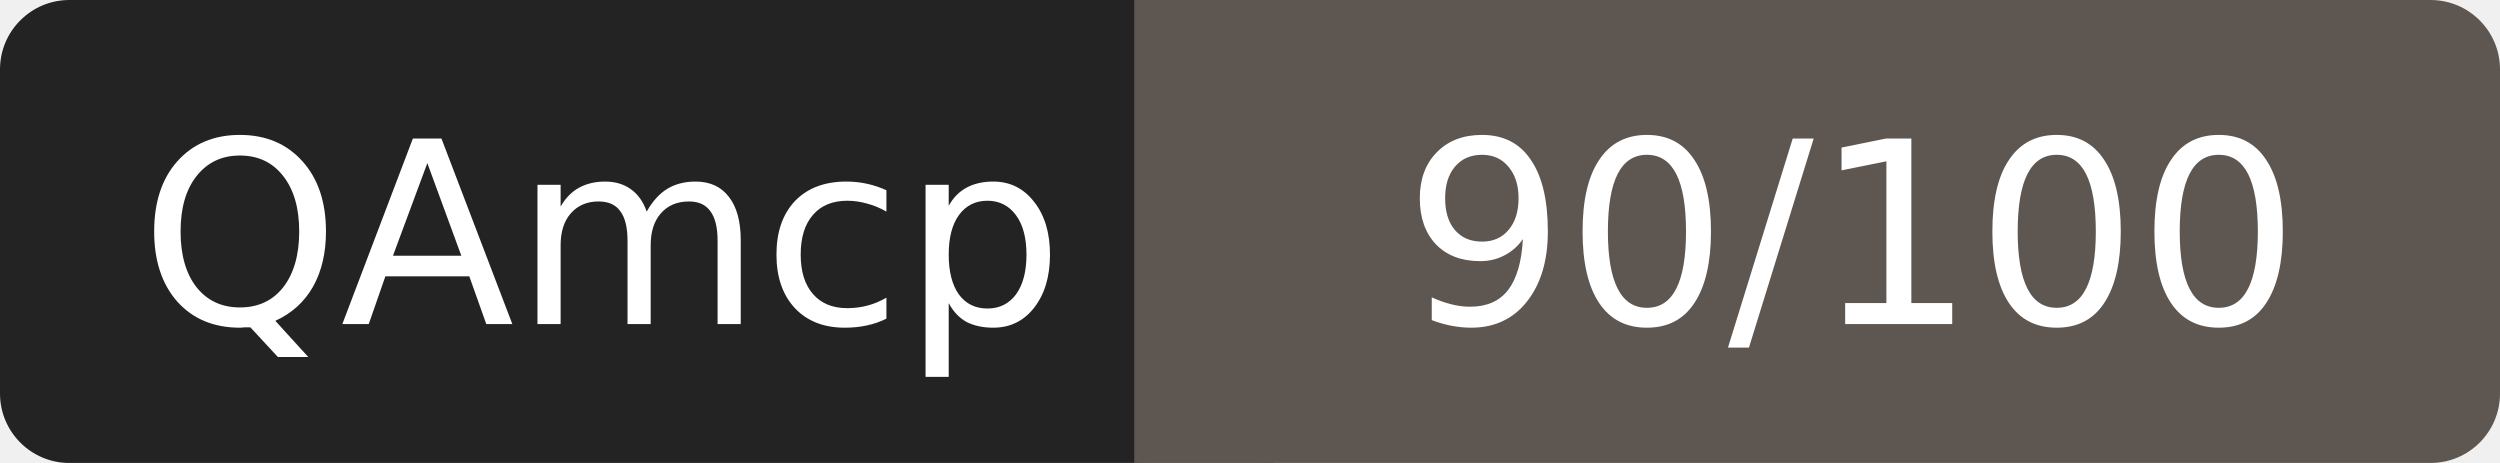
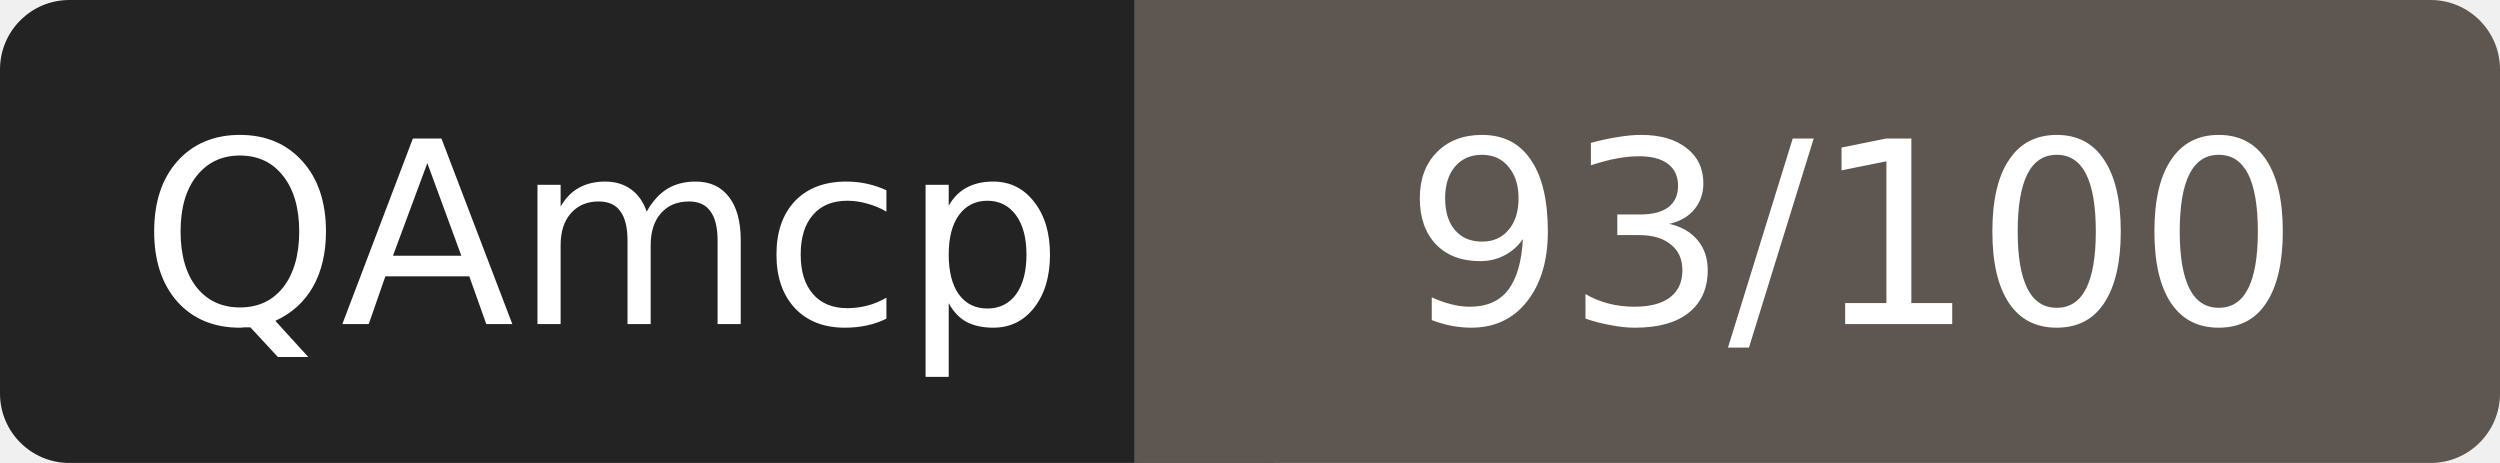
- <svg xmlns="http://www.w3.org/2000/svg" width="108" height="20" role="img" aria-label="QAmcp: 90/100">
+ <svg xmlns="http://www.w3.org/2000/svg" width="108" height="20" role="img" aria-label="QAmcp: 93/100">
  <rect width="52" height="20" rx="3" fill="#232323" />
  <rect x="52" width="56" height="20" rx="3" fill="#5e5650" />
  <rect x="49" width="6" height="20" fill="#5e5650" />
  <g fill="#fff" font-family="Verdana,DejaVu Sans,sans-serif" font-size="11" text-anchor="middle">
    <text x="26" y="14">QAmcp</text>
-     <text x="80" y="14">90/100</text>
+     <text x="80" y="14">93/100</text>
  </g>
</svg>
